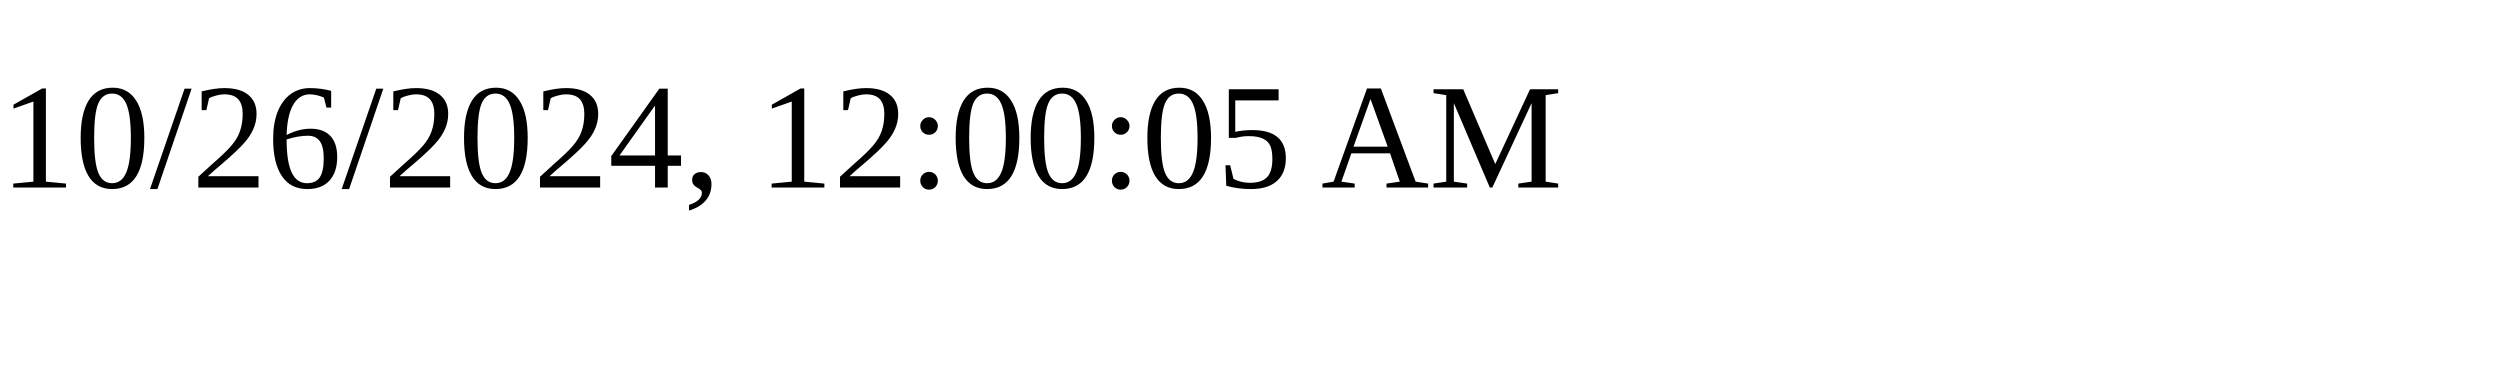
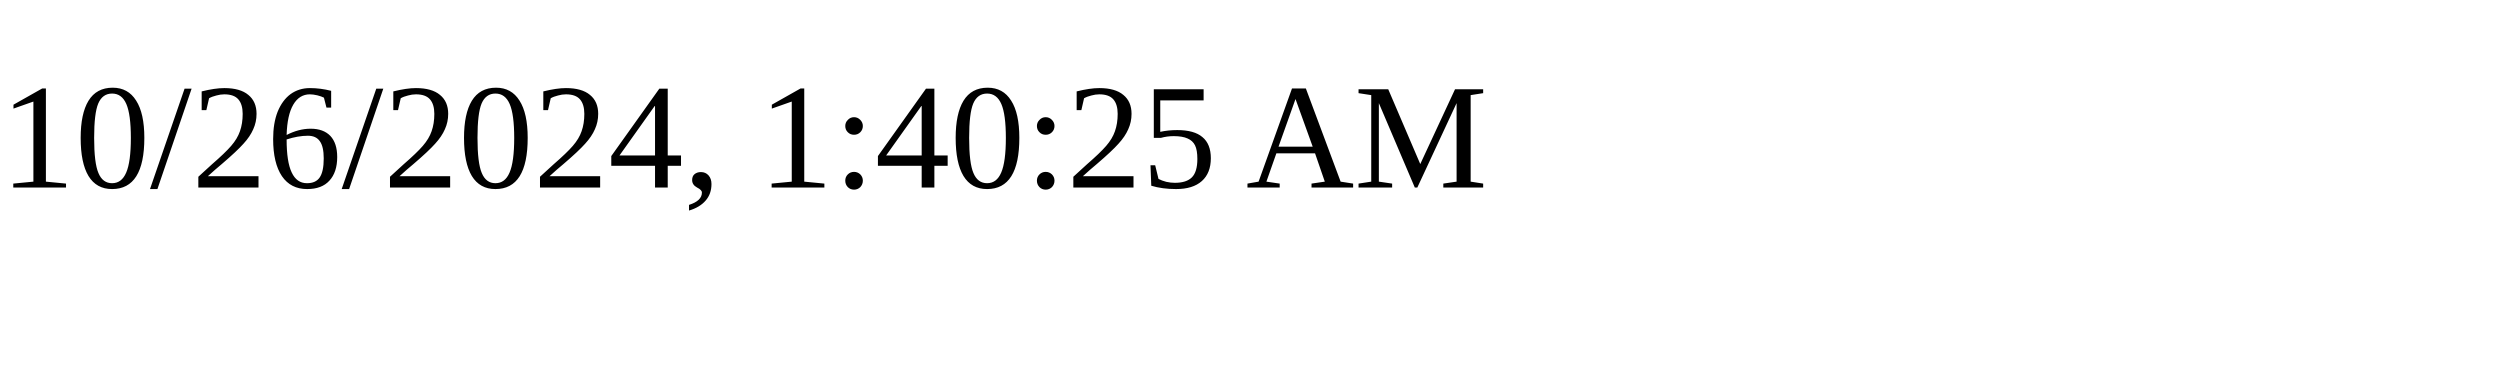
<svg xmlns="http://www.w3.org/2000/svg" height="30" width="200">
-   <text x="0" y="15">10/26/2024, 12:00:05 AM</text>
+   <text x="0" y="15">10/26/2024, 1:40:25 AM</text>
</svg>
